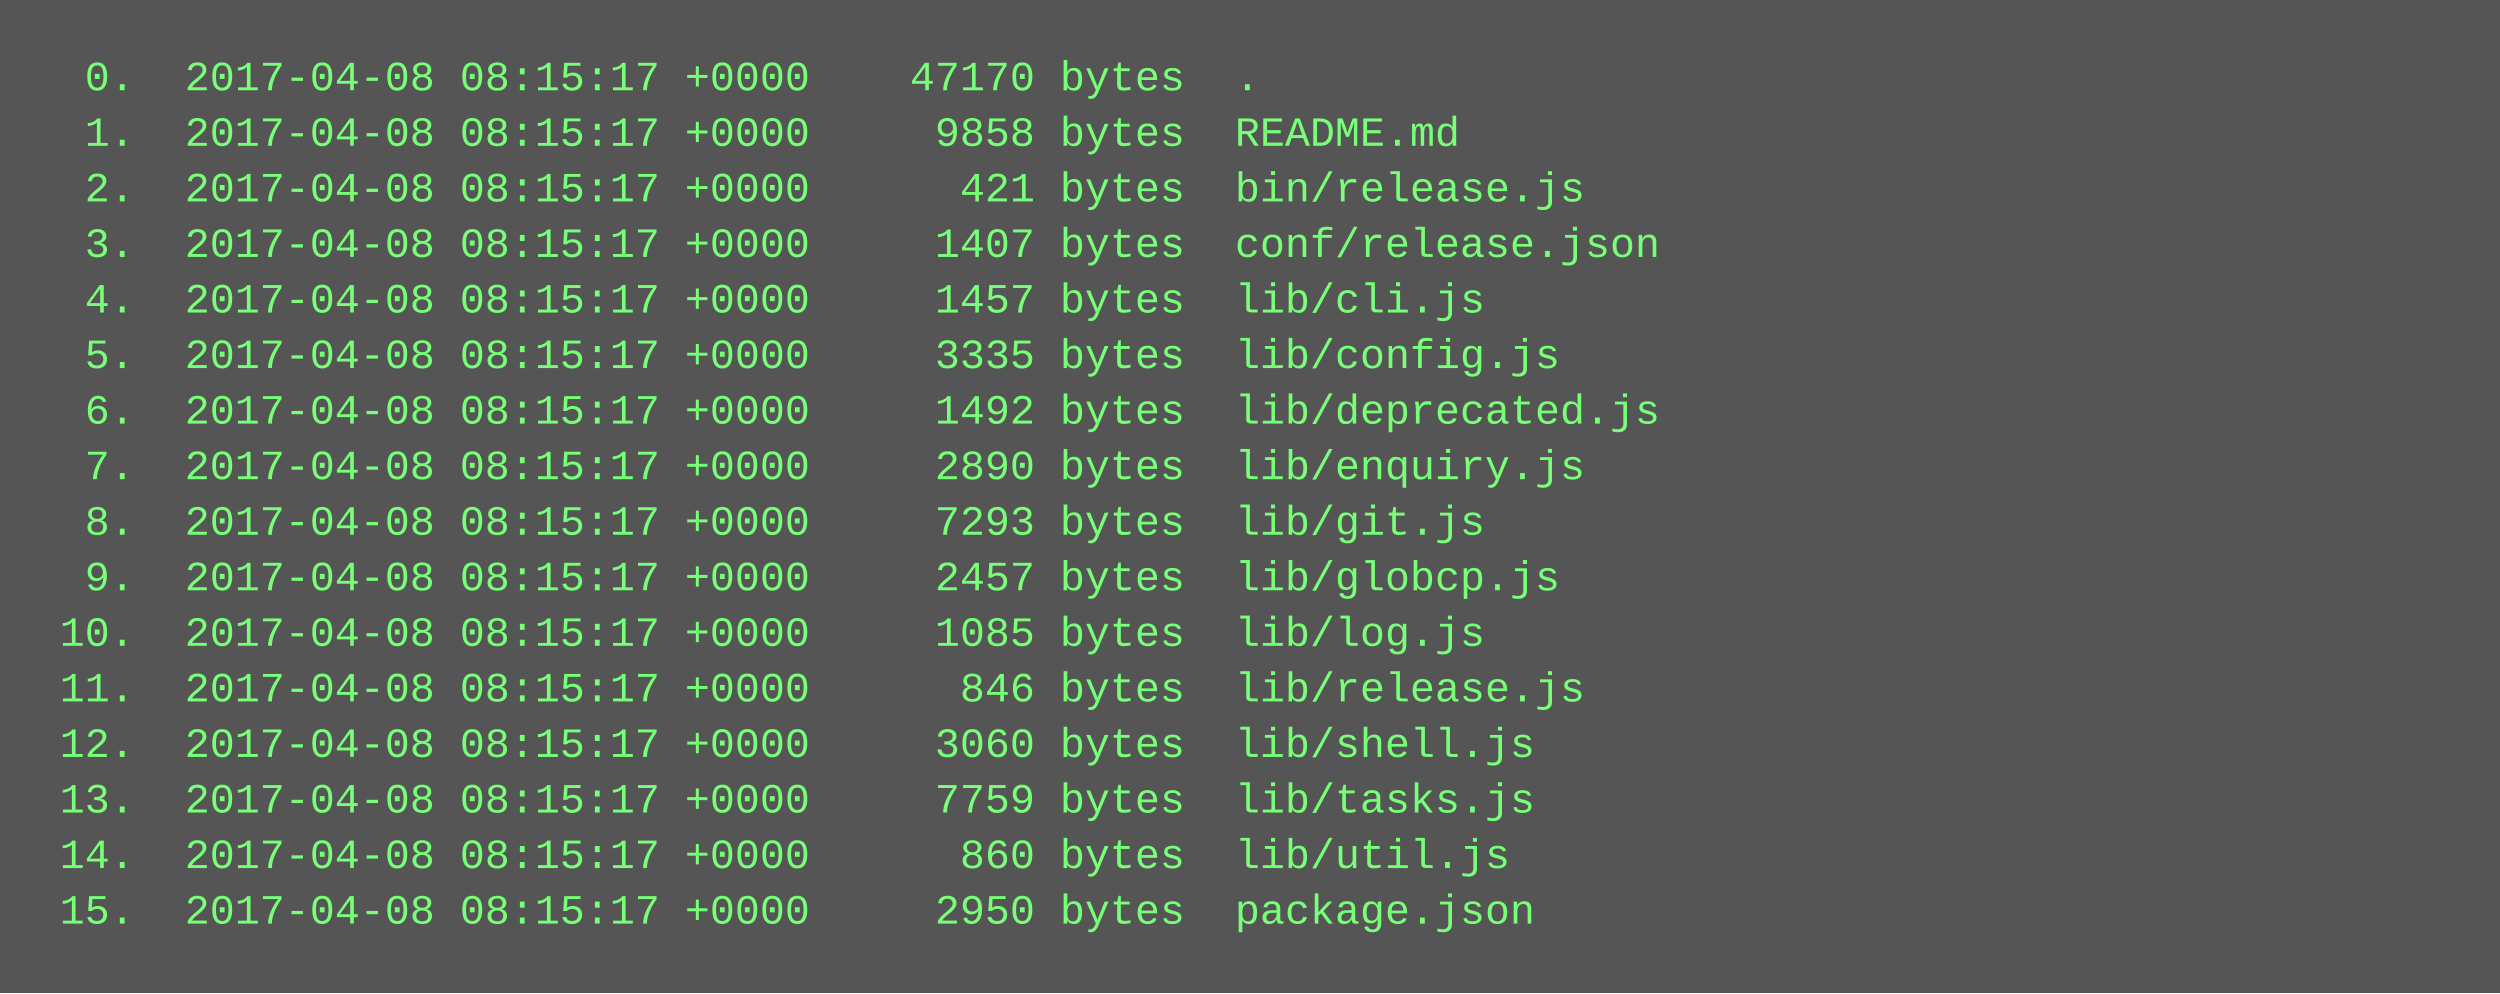
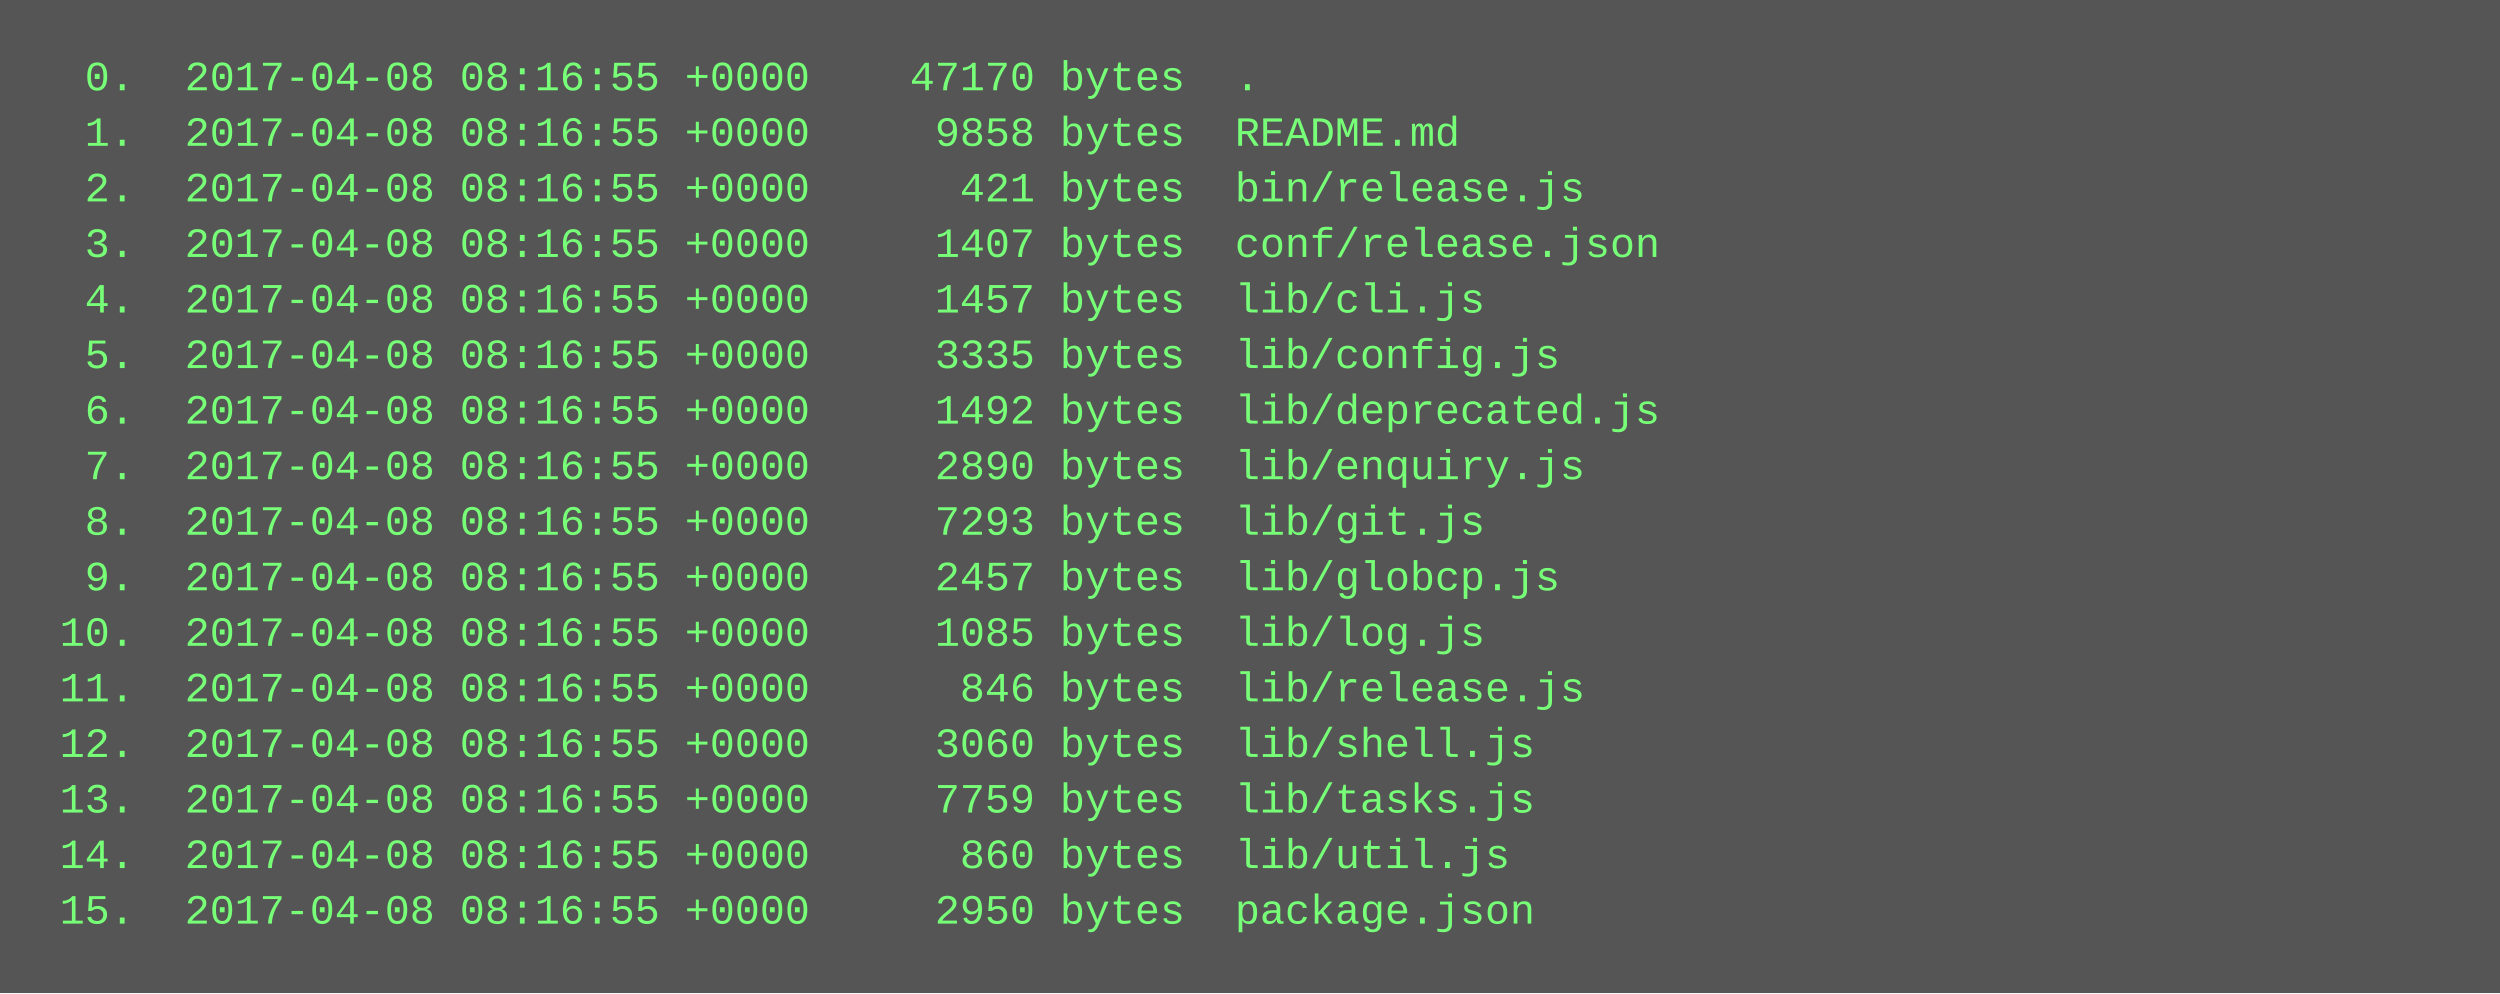
<svg xmlns="http://www.w3.org/2000/svg" height="286" width="720">
  <rect height="286" fill="#555" width="720" />
  <text fill="#7f7" font-family="Courier New" font-size="12" xml:space="preserve">
-     <tspan x="10" y="26">  0.  2017-04-08 08:15:17 +0000    47170 bytes  .</tspan>
-     <tspan x="10" y="42">  1.  2017-04-08 08:15:17 +0000     9858 bytes  README.md</tspan>
-     <tspan x="10" y="58">  2.  2017-04-08 08:15:17 +0000      421 bytes  bin/release.js</tspan>
-     <tspan x="10" y="74">  3.  2017-04-08 08:15:17 +0000     1407 bytes  conf/release.json</tspan>
-     <tspan x="10" y="90">  4.  2017-04-08 08:15:17 +0000     1457 bytes  lib/cli.js</tspan>
-     <tspan x="10" y="106">  5.  2017-04-08 08:15:17 +0000     3335 bytes  lib/config.js</tspan>
-     <tspan x="10" y="122">  6.  2017-04-08 08:15:17 +0000     1492 bytes  lib/deprecated.js</tspan>
-     <tspan x="10" y="138">  7.  2017-04-08 08:15:17 +0000     2890 bytes  lib/enquiry.js</tspan>
-     <tspan x="10" y="154">  8.  2017-04-08 08:15:17 +0000     7293 bytes  lib/git.js</tspan>
-     <tspan x="10" y="170">  9.  2017-04-08 08:15:17 +0000     2457 bytes  lib/globcp.js</tspan>
-     <tspan x="10" y="186"> 10.  2017-04-08 08:15:17 +0000     1085 bytes  lib/log.js</tspan>
-     <tspan x="10" y="202"> 11.  2017-04-08 08:15:17 +0000      846 bytes  lib/release.js</tspan>
-     <tspan x="10" y="218"> 12.  2017-04-08 08:15:17 +0000     3060 bytes  lib/shell.js</tspan>
-     <tspan x="10" y="234"> 13.  2017-04-08 08:15:17 +0000     7759 bytes  lib/tasks.js</tspan>
-     <tspan x="10" y="250"> 14.  2017-04-08 08:15:17 +0000      860 bytes  lib/util.js</tspan>
-     <tspan x="10" y="266"> 15.  2017-04-08 08:15:17 +0000     2950 bytes  package.json</tspan>
+     <tspan x="10" y="26">  0.  2017-04-08 08:16:55 +0000    47170 bytes  .</tspan>
+     <tspan x="10" y="42">  1.  2017-04-08 08:16:55 +0000     9858 bytes  README.md</tspan>
+     <tspan x="10" y="58">  2.  2017-04-08 08:16:55 +0000      421 bytes  bin/release.js</tspan>
+     <tspan x="10" y="74">  3.  2017-04-08 08:16:55 +0000     1407 bytes  conf/release.json</tspan>
+     <tspan x="10" y="90">  4.  2017-04-08 08:16:55 +0000     1457 bytes  lib/cli.js</tspan>
+     <tspan x="10" y="106">  5.  2017-04-08 08:16:55 +0000     3335 bytes  lib/config.js</tspan>
+     <tspan x="10" y="122">  6.  2017-04-08 08:16:55 +0000     1492 bytes  lib/deprecated.js</tspan>
+     <tspan x="10" y="138">  7.  2017-04-08 08:16:55 +0000     2890 bytes  lib/enquiry.js</tspan>
+     <tspan x="10" y="154">  8.  2017-04-08 08:16:55 +0000     7293 bytes  lib/git.js</tspan>
+     <tspan x="10" y="170">  9.  2017-04-08 08:16:55 +0000     2457 bytes  lib/globcp.js</tspan>
+     <tspan x="10" y="186"> 10.  2017-04-08 08:16:55 +0000     1085 bytes  lib/log.js</tspan>
+     <tspan x="10" y="202"> 11.  2017-04-08 08:16:55 +0000      846 bytes  lib/release.js</tspan>
+     <tspan x="10" y="218"> 12.  2017-04-08 08:16:55 +0000     3060 bytes  lib/shell.js</tspan>
+     <tspan x="10" y="234"> 13.  2017-04-08 08:16:55 +0000     7759 bytes  lib/tasks.js</tspan>
+     <tspan x="10" y="250"> 14.  2017-04-08 08:16:55 +0000      860 bytes  lib/util.js</tspan>
+     <tspan x="10" y="266"> 15.  2017-04-08 08:16:55 +0000     2950 bytes  package.json</tspan>
  </text>
</svg>
